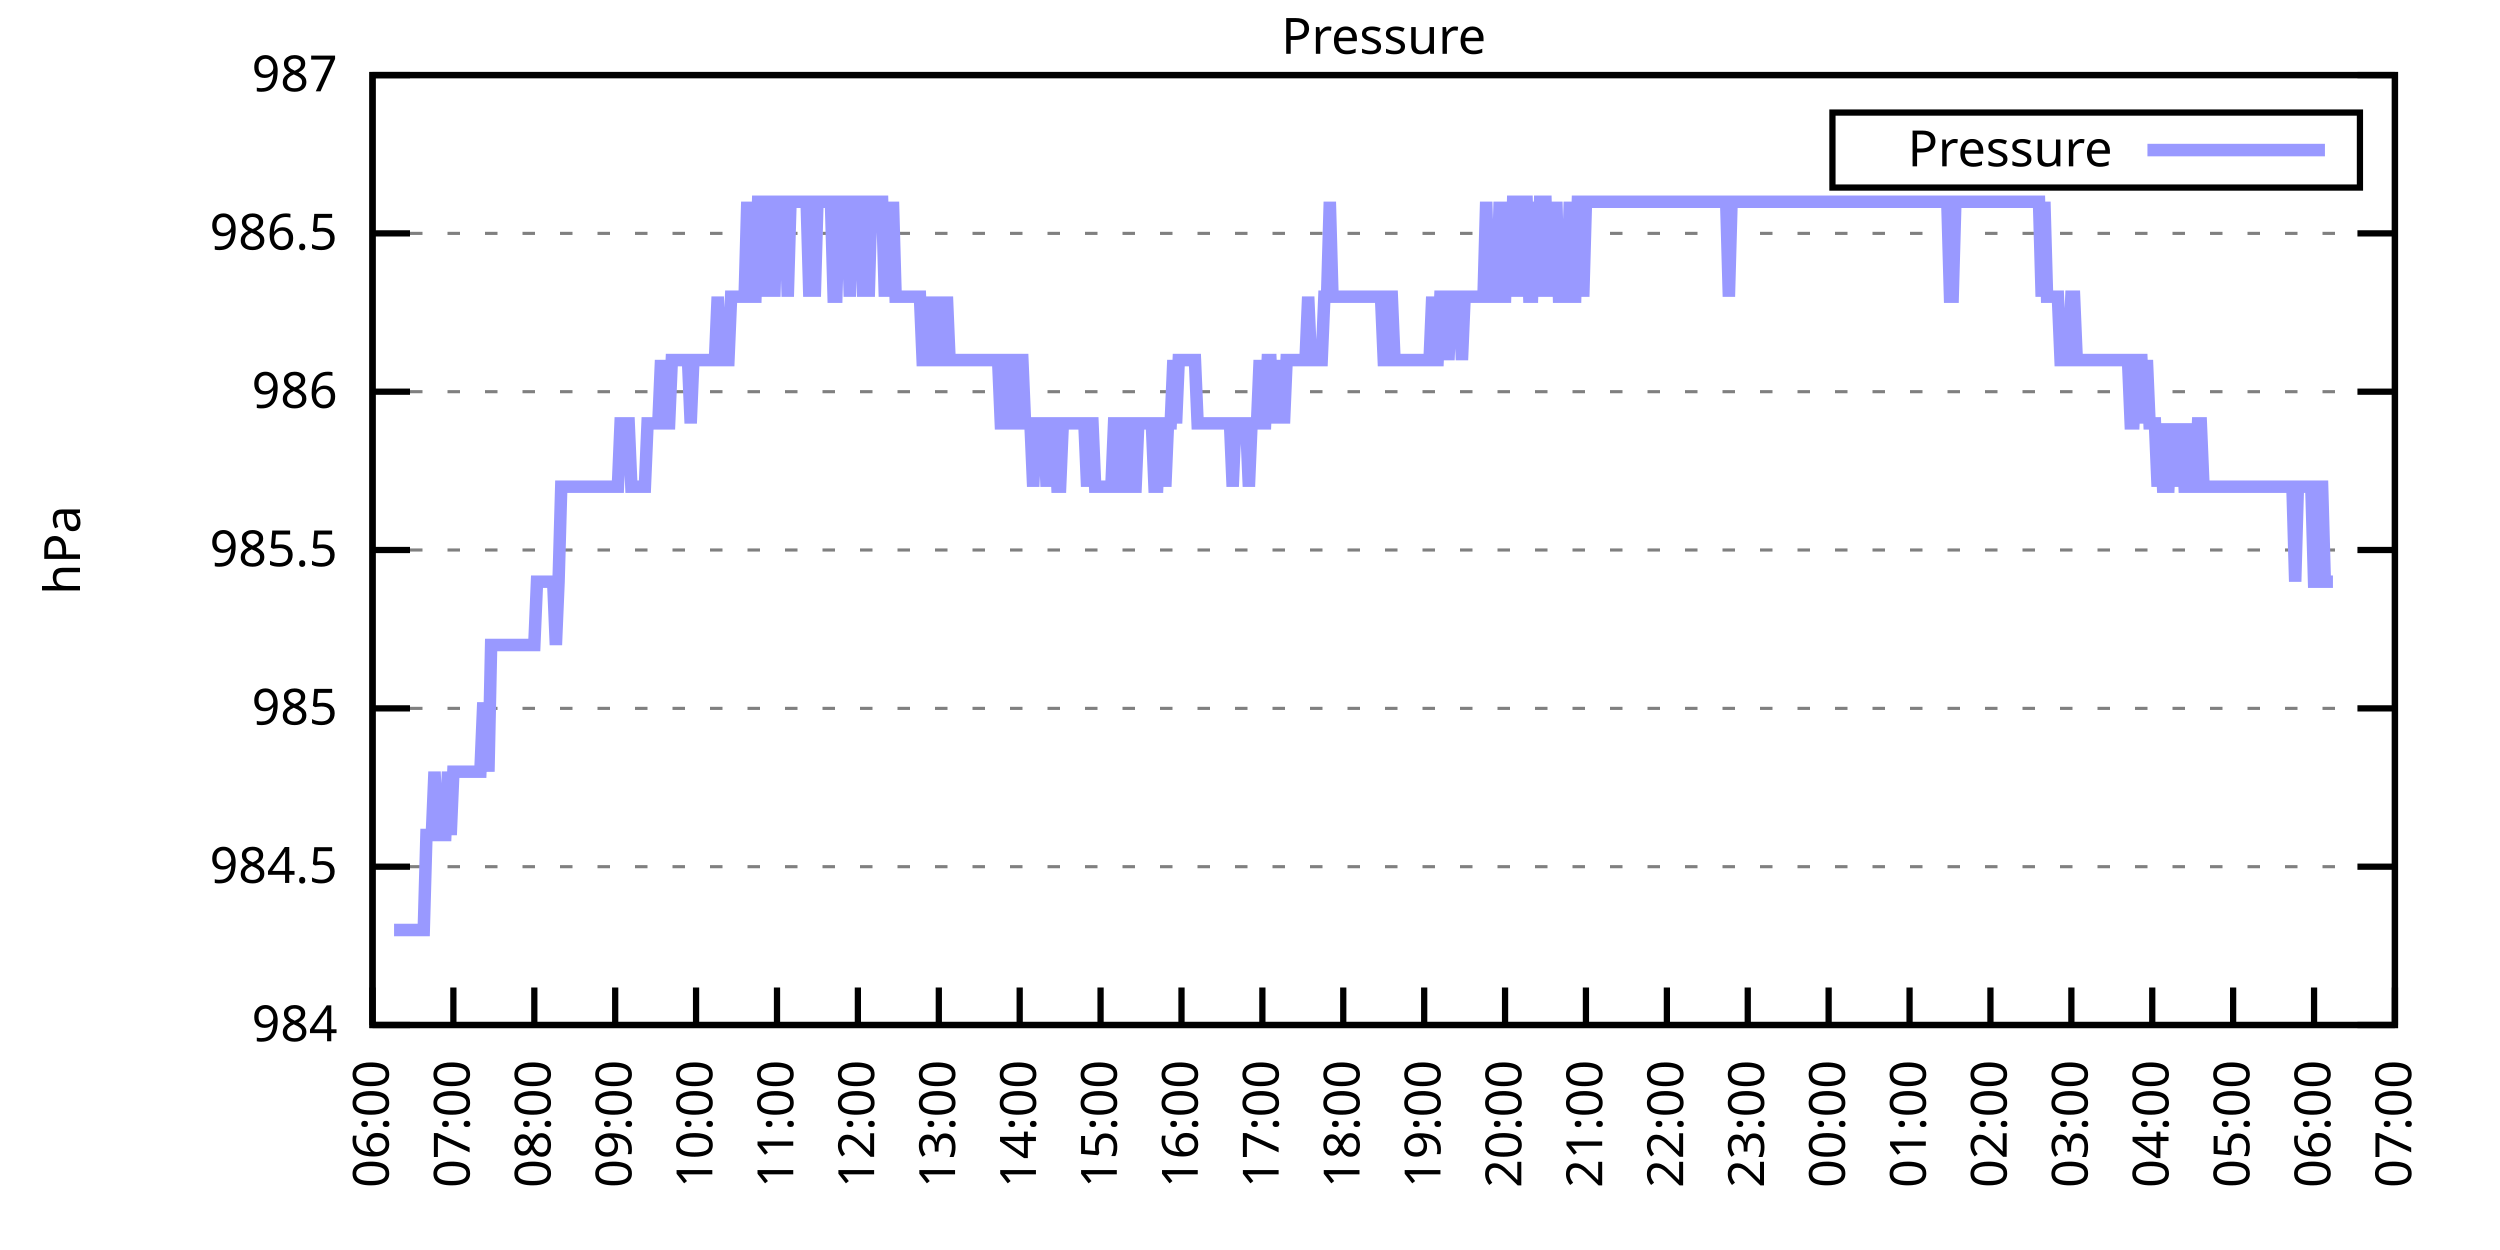
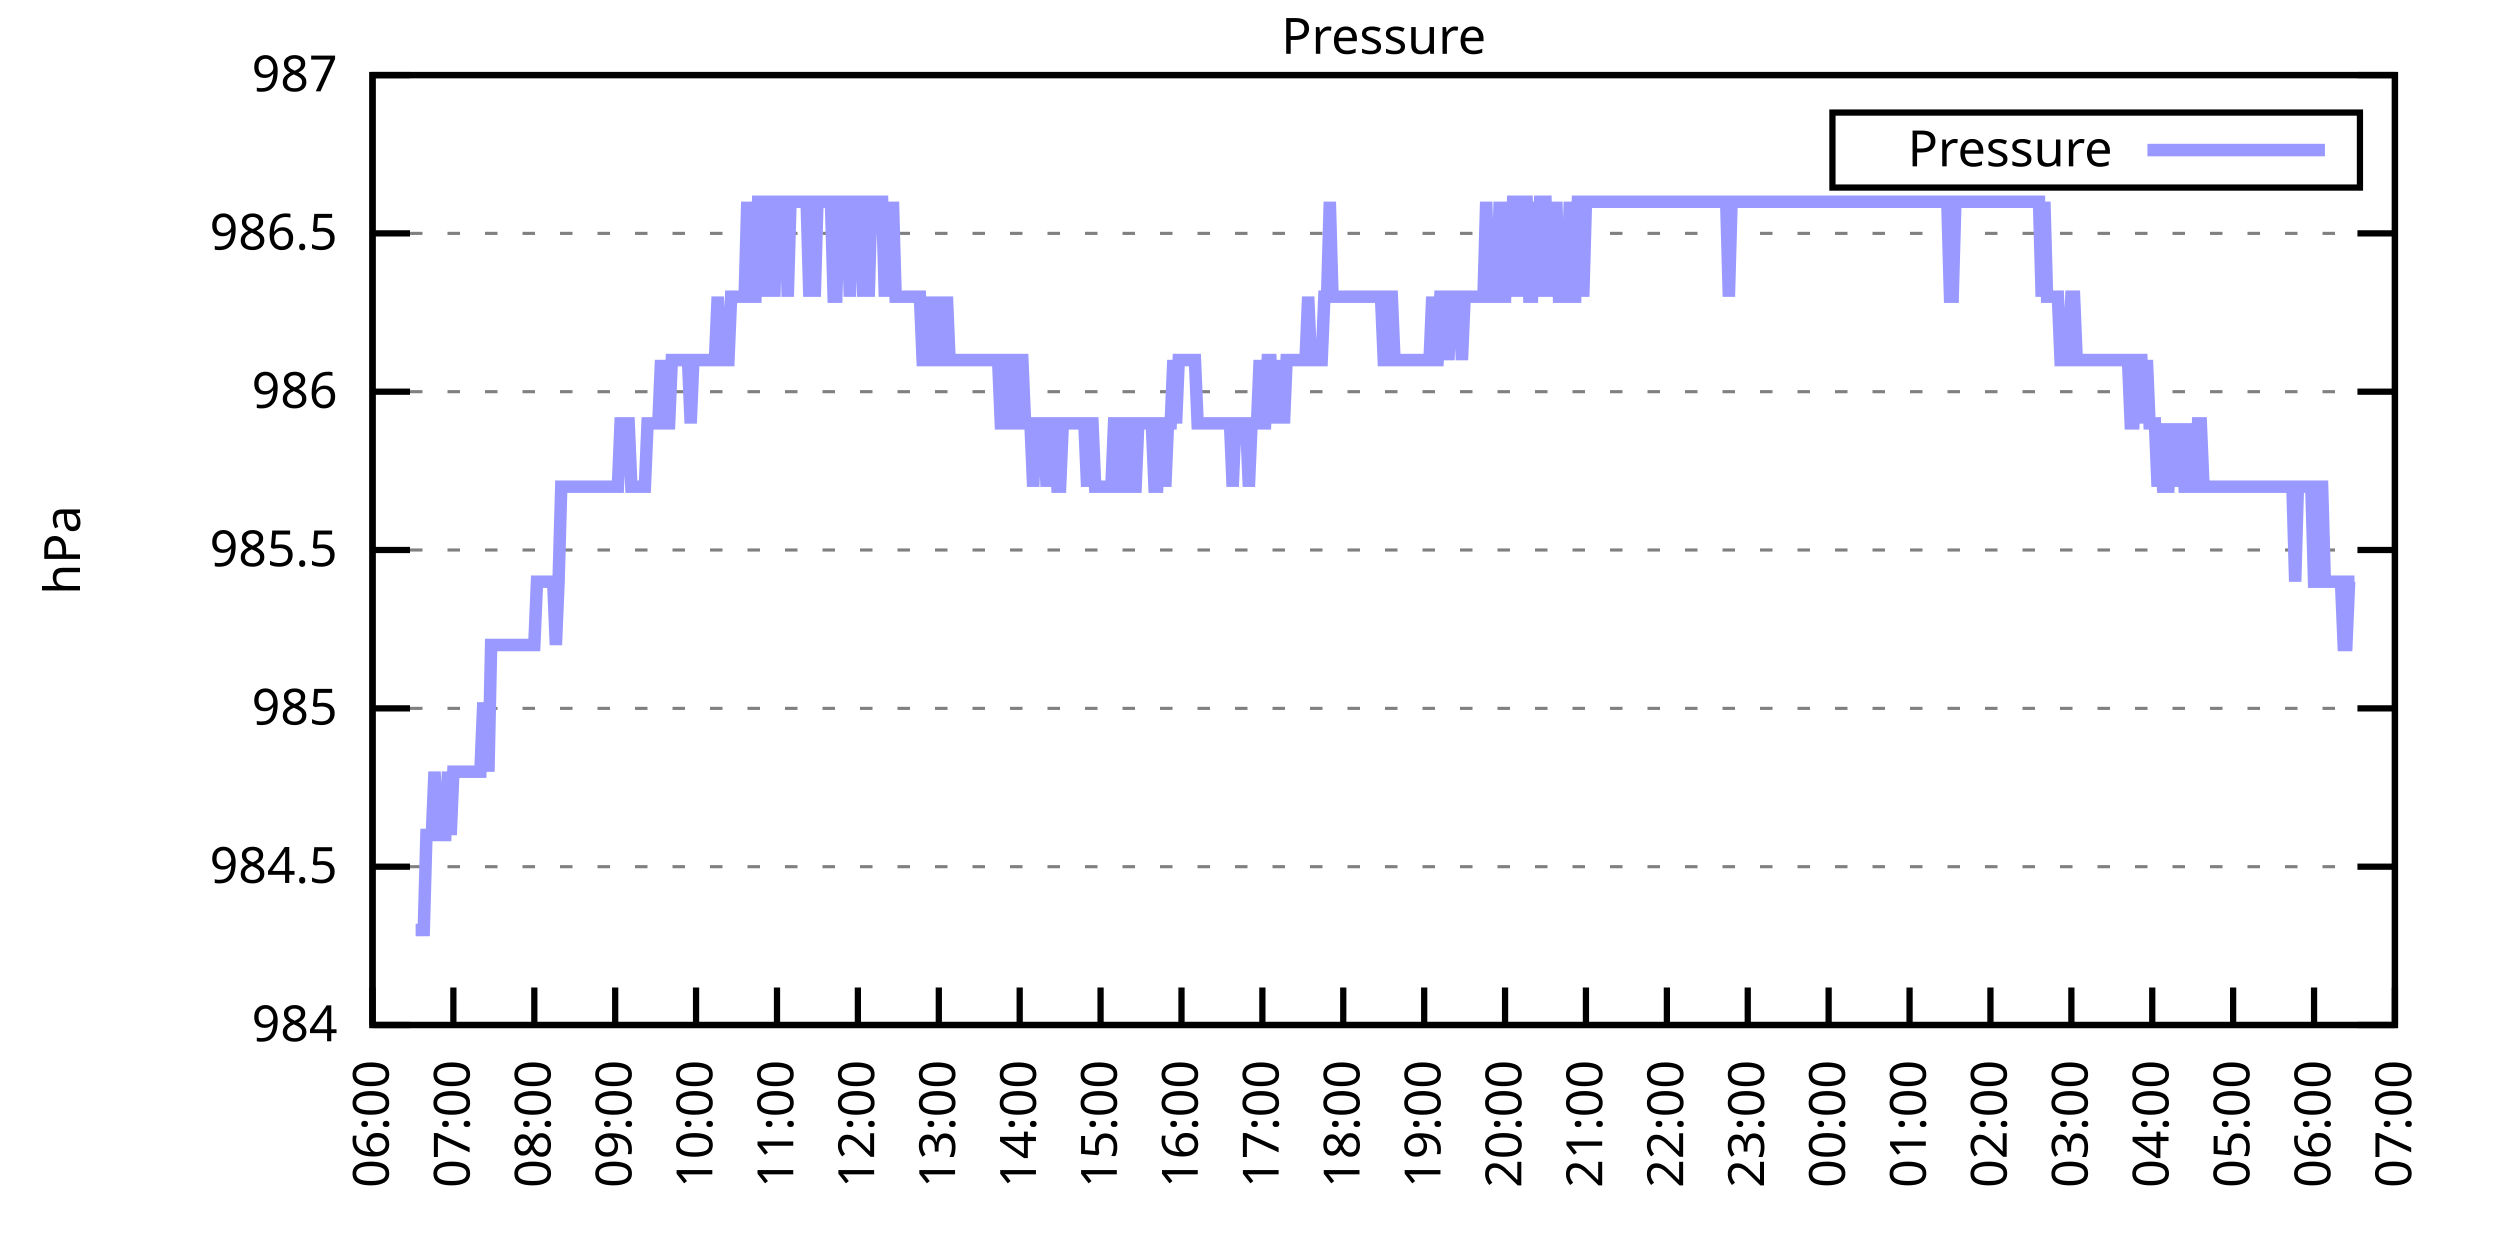
<svg xmlns="http://www.w3.org/2000/svg" xmlns:xlink="http://www.w3.org/1999/xlink" width="400" height="200" viewBox="0 0 400 200">
  <g id="gnuplot_canvas">
    <rect x="0" y="0" width="400" height="200" fill="none" />
    <defs>
      <circle id="gpDot" r="0.5" stroke-width="0.5" stroke="currentColor" />
      <path id="gpPt0" stroke-width="0.333" stroke="currentColor" d="M-1,0 h2 M0,-1 v2" />
      <path id="gpPt1" stroke-width="0.333" stroke="currentColor" d="M-1,-1 L1,1 M1,-1 L-1,1" />
      <path id="gpPt2" stroke-width="0.333" stroke="currentColor" d="M-1,0 L1,0 M0,-1 L0,1 M-1,-1 L1,1 M-1,1 L1,-1" />
      <rect id="gpPt3" stroke-width="0.333" stroke="currentColor" x="-1" y="-1" width="2" height="2" />
      <rect id="gpPt4" stroke-width="0.333" stroke="currentColor" fill="currentColor" x="-1" y="-1" width="2" height="2" />
      <circle id="gpPt5" stroke-width="0.333" stroke="currentColor" cx="0" cy="0" r="1" />
      <use xlink:href="#gpPt5" id="gpPt6" fill="currentColor" stroke="none" />
      <path id="gpPt7" stroke-width="0.333" stroke="currentColor" d="M0,-1.33 L-1.33,0.67 L1.33,0.67 z" />
      <use xlink:href="#gpPt7" id="gpPt8" fill="currentColor" stroke="none" />
      <use xlink:href="#gpPt7" id="gpPt9" stroke="currentColor" transform="rotate(180)" />
      <use xlink:href="#gpPt9" id="gpPt10" fill="currentColor" stroke="none" />
      <use xlink:href="#gpPt3" id="gpPt11" stroke="currentColor" transform="rotate(45)" />
      <use xlink:href="#gpPt11" id="gpPt12" fill="currentColor" stroke="none" />
      <path id="gpPt13" stroke-width="0.333" stroke="currentColor" d="M0,1.330 L1.265,0.411 L0.782,-1.067 L-0.782,-1.076 L-1.265,0.411 z" />
      <use xlink:href="#gpPt13" id="gpPt14" fill="currentColor" stroke="none" />
      <filter id="textbox" filterUnits="objectBoundingBox" x="0" y="0" height="1" width="1">
        <feFlood flood-color="white" flood-opacity="1" result="bgnd" />
        <feComposite in="SourceGraphic" in2="bgnd" operator="atop" />
      </filter>
      <filter id="greybox" filterUnits="objectBoundingBox" x="0" y="0" height="1" width="1">
        <feFlood flood-color="lightgrey" flood-opacity="1" result="grey" />
        <feComposite in="SourceGraphic" in2="grey" operator="atop" />
      </filter>
    </defs>
    <g fill="none" color="white" stroke="currentColor" stroke-width="1.00" stroke-linecap="butt" stroke-linejoin="miter">
</g>
    <g fill="none" color="black" stroke="currentColor" stroke-width="1.00" stroke-linecap="butt" stroke-linejoin="miter">
      <g stroke="none" shape-rendering="crispEdges">
        <polygon fill="rgb(255, 255, 255)" points="59.60,164.00 383.18,164.00 383.18,12.02 59.60,12.02 " />
      </g>
    </g>
    <g fill="none" color="black" stroke="currentColor" stroke-width="1.00" stroke-linecap="butt" stroke-linejoin="miter">
</g>
    <g fill="none" color="black" stroke="black" stroke-width="0.50" stroke-linecap="butt" stroke-linejoin="miter">
</g>
    <g fill="none" color="gray" stroke="currentColor" stroke-width="0.50" stroke-linecap="butt" stroke-linejoin="miter">
      <path stroke="gray" stroke-dasharray="2,4" class="gridline" d="M59.60,164.00 L383.19,164.00  " />
    </g>
    <g fill="none" color="gray" stroke="gray" stroke-width="1.00" stroke-linecap="butt" stroke-linejoin="miter">
</g>
    <g fill="none" color="black" stroke="currentColor" stroke-width="1.00" stroke-linecap="butt" stroke-linejoin="miter">
      <path stroke="black" d="M59.60,164.00 L65.60,164.00 M383.19,164.00 L377.19,164.00  " />
      <g transform="translate(54.00,166.60)" stroke="none" fill="black" font-family="Sans" font-size="8.00" text-anchor="end">
        <text>
          <tspan font-family="Sans"> 984</tspan>
        </text>
      </g>
    </g>
    <g fill="none" color="black" stroke="currentColor" stroke-width="1.00" stroke-linecap="butt" stroke-linejoin="miter">
</g>
    <g fill="none" color="black" stroke="black" stroke-width="0.50" stroke-linecap="butt" stroke-linejoin="miter">
</g>
    <g fill="none" color="gray" stroke="currentColor" stroke-width="0.50" stroke-linecap="butt" stroke-linejoin="miter">
      <path stroke="gray" stroke-dasharray="2,4" class="gridline" d="M59.60,138.67 L383.19,138.67  " />
    </g>
    <g fill="none" color="gray" stroke="gray" stroke-width="1.00" stroke-linecap="butt" stroke-linejoin="miter">
</g>
    <g fill="none" color="black" stroke="currentColor" stroke-width="1.00" stroke-linecap="butt" stroke-linejoin="miter">
      <path stroke="black" d="M59.60,138.67 L65.60,138.67 M383.19,138.67 L377.19,138.67  " />
      <g transform="translate(54.00,141.27)" stroke="none" fill="black" font-family="Sans" font-size="8.00" text-anchor="end">
        <text>
          <tspan font-family="Sans"> 984.5</tspan>
        </text>
      </g>
    </g>
    <g fill="none" color="black" stroke="currentColor" stroke-width="1.00" stroke-linecap="butt" stroke-linejoin="miter">
</g>
    <g fill="none" color="black" stroke="black" stroke-width="0.50" stroke-linecap="butt" stroke-linejoin="miter">
</g>
    <g fill="none" color="gray" stroke="currentColor" stroke-width="0.50" stroke-linecap="butt" stroke-linejoin="miter">
      <path stroke="gray" stroke-dasharray="2,4" class="gridline" d="M59.60,113.34 L383.19,113.34  " />
    </g>
    <g fill="none" color="gray" stroke="gray" stroke-width="1.00" stroke-linecap="butt" stroke-linejoin="miter">
</g>
    <g fill="none" color="black" stroke="currentColor" stroke-width="1.00" stroke-linecap="butt" stroke-linejoin="miter">
      <path stroke="black" d="M59.60,113.34 L65.60,113.34 M383.19,113.34 L377.19,113.34  " />
      <g transform="translate(54.00,115.94)" stroke="none" fill="black" font-family="Sans" font-size="8.00" text-anchor="end">
        <text>
          <tspan font-family="Sans"> 985</tspan>
        </text>
      </g>
    </g>
    <g fill="none" color="black" stroke="currentColor" stroke-width="1.00" stroke-linecap="butt" stroke-linejoin="miter">
</g>
    <g fill="none" color="black" stroke="black" stroke-width="0.50" stroke-linecap="butt" stroke-linejoin="miter">
</g>
    <g fill="none" color="gray" stroke="currentColor" stroke-width="0.50" stroke-linecap="butt" stroke-linejoin="miter">
      <path stroke="gray" stroke-dasharray="2,4" class="gridline" d="M59.60,88.00 L383.19,88.00  " />
    </g>
    <g fill="none" color="gray" stroke="gray" stroke-width="1.00" stroke-linecap="butt" stroke-linejoin="miter">
</g>
    <g fill="none" color="black" stroke="currentColor" stroke-width="1.00" stroke-linecap="butt" stroke-linejoin="miter">
      <path stroke="black" d="M59.60,88.00 L65.60,88.00 M383.19,88.00 L377.19,88.00  " />
      <g transform="translate(54.00,90.60)" stroke="none" fill="black" font-family="Sans" font-size="8.00" text-anchor="end">
        <text>
          <tspan font-family="Sans"> 985.5</tspan>
        </text>
      </g>
    </g>
    <g fill="none" color="black" stroke="currentColor" stroke-width="1.00" stroke-linecap="butt" stroke-linejoin="miter">
</g>
    <g fill="none" color="black" stroke="black" stroke-width="0.50" stroke-linecap="butt" stroke-linejoin="miter">
</g>
    <g fill="none" color="gray" stroke="currentColor" stroke-width="0.50" stroke-linecap="butt" stroke-linejoin="miter">
      <path stroke="gray" stroke-dasharray="2,4" class="gridline" d="M59.60,62.67 L383.19,62.67  " />
    </g>
    <g fill="none" color="gray" stroke="gray" stroke-width="1.00" stroke-linecap="butt" stroke-linejoin="miter">
</g>
    <g fill="none" color="black" stroke="currentColor" stroke-width="1.00" stroke-linecap="butt" stroke-linejoin="miter">
      <path stroke="black" d="M59.60,62.67 L65.60,62.67 M383.19,62.67 L377.19,62.67  " />
      <g transform="translate(54.00,65.27)" stroke="none" fill="black" font-family="Sans" font-size="8.00" text-anchor="end">
        <text>
          <tspan font-family="Sans"> 986</tspan>
        </text>
      </g>
    </g>
    <g fill="none" color="black" stroke="currentColor" stroke-width="1.00" stroke-linecap="butt" stroke-linejoin="miter">
</g>
    <g fill="none" color="black" stroke="black" stroke-width="0.50" stroke-linecap="butt" stroke-linejoin="miter">
</g>
    <g fill="none" color="gray" stroke="currentColor" stroke-width="0.50" stroke-linecap="butt" stroke-linejoin="miter">
      <path stroke="gray" stroke-dasharray="2,4" class="gridline" d="M59.60,37.34 L383.19,37.34  " />
    </g>
    <g fill="none" color="gray" stroke="gray" stroke-width="1.00" stroke-linecap="butt" stroke-linejoin="miter">
</g>
    <g fill="none" color="black" stroke="currentColor" stroke-width="1.00" stroke-linecap="butt" stroke-linejoin="miter">
      <path stroke="black" d="M59.60,37.34 L65.60,37.34 M383.19,37.34 L377.19,37.34  " />
      <g transform="translate(54.00,39.94)" stroke="none" fill="black" font-family="Sans" font-size="8.00" text-anchor="end">
        <text>
          <tspan font-family="Sans"> 986.5</tspan>
        </text>
      </g>
    </g>
    <g fill="none" color="black" stroke="currentColor" stroke-width="1.00" stroke-linecap="butt" stroke-linejoin="miter">
</g>
    <g fill="none" color="black" stroke="black" stroke-width="0.50" stroke-linecap="butt" stroke-linejoin="miter">
</g>
    <g fill="none" color="gray" stroke="currentColor" stroke-width="0.50" stroke-linecap="butt" stroke-linejoin="miter">
      <path stroke="gray" stroke-dasharray="2,4" class="gridline" d="M59.60,12.01 L383.19,12.01  " />
    </g>
    <g fill="none" color="gray" stroke="gray" stroke-width="1.00" stroke-linecap="butt" stroke-linejoin="miter">
</g>
    <g fill="none" color="black" stroke="currentColor" stroke-width="1.00" stroke-linecap="butt" stroke-linejoin="miter">
      <path stroke="black" d="M59.60,12.01 L65.60,12.01 M383.19,12.01 L377.19,12.01  " />
      <g transform="translate(54.00,14.61)" stroke="none" fill="black" font-family="Sans" font-size="8.00" text-anchor="end">
        <text>
          <tspan font-family="Sans"> 987</tspan>
        </text>
      </g>
    </g>
    <g fill="none" color="black" stroke="currentColor" stroke-width="1.00" stroke-linecap="butt" stroke-linejoin="miter">
      <path stroke="black" d="M59.60,164.00 L59.60,158.00  " />
      <g transform="translate(62.20,169.60) rotate(270.00)" stroke="none" fill="black" font-family="Sans" font-size="8.00" text-anchor="end">
        <text>
          <tspan font-family="Sans">06:00</tspan>
        </text>
      </g>
    </g>
    <g fill="none" color="black" stroke="currentColor" stroke-width="1.00" stroke-linecap="butt" stroke-linejoin="miter">
      <path stroke="black" d="M72.54,164.00 L72.54,158.00  " />
      <g transform="translate(75.14,169.60) rotate(270.00)" stroke="none" fill="black" font-family="Sans" font-size="8.00" text-anchor="end">
        <text>
          <tspan font-family="Sans">07:00</tspan>
        </text>
      </g>
    </g>
    <g fill="none" color="black" stroke="currentColor" stroke-width="1.00" stroke-linecap="butt" stroke-linejoin="miter">
      <path stroke="black" d="M85.49,164.00 L85.49,158.00  " />
      <g transform="translate(88.09,169.60) rotate(270.00)" stroke="none" fill="black" font-family="Sans" font-size="8.00" text-anchor="end">
        <text>
          <tspan font-family="Sans">08:00</tspan>
        </text>
      </g>
    </g>
    <g fill="none" color="black" stroke="currentColor" stroke-width="1.00" stroke-linecap="butt" stroke-linejoin="miter">
      <path stroke="black" d="M98.43,164.00 L98.43,158.00  " />
      <g transform="translate(101.03,169.60) rotate(270.00)" stroke="none" fill="black" font-family="Sans" font-size="8.00" text-anchor="end">
        <text>
          <tspan font-family="Sans">09:00</tspan>
        </text>
      </g>
    </g>
    <g fill="none" color="black" stroke="currentColor" stroke-width="1.00" stroke-linecap="butt" stroke-linejoin="miter">
      <path stroke="black" d="M111.37,164.00 L111.37,158.00  " />
      <g transform="translate(113.97,169.60) rotate(270.00)" stroke="none" fill="black" font-family="Sans" font-size="8.00" text-anchor="end">
        <text>
          <tspan font-family="Sans">10:00</tspan>
        </text>
      </g>
    </g>
    <g fill="none" color="black" stroke="currentColor" stroke-width="1.00" stroke-linecap="butt" stroke-linejoin="miter">
      <path stroke="black" d="M124.32,164.00 L124.32,158.00  " />
      <g transform="translate(126.92,169.60) rotate(270.00)" stroke="none" fill="black" font-family="Sans" font-size="8.00" text-anchor="end">
        <text>
          <tspan font-family="Sans">11:00</tspan>
        </text>
      </g>
    </g>
    <g fill="none" color="black" stroke="currentColor" stroke-width="1.00" stroke-linecap="butt" stroke-linejoin="miter">
      <path stroke="black" d="M137.26,164.00 L137.26,158.00  " />
      <g transform="translate(139.86,169.60) rotate(270.00)" stroke="none" fill="black" font-family="Sans" font-size="8.00" text-anchor="end">
        <text>
          <tspan font-family="Sans">12:00</tspan>
        </text>
      </g>
    </g>
    <g fill="none" color="black" stroke="currentColor" stroke-width="1.00" stroke-linecap="butt" stroke-linejoin="miter">
      <path stroke="black" d="M150.21,164.00 L150.21,158.00  " />
      <g transform="translate(152.81,169.60) rotate(270.00)" stroke="none" fill="black" font-family="Sans" font-size="8.00" text-anchor="end">
        <text>
          <tspan font-family="Sans">13:00</tspan>
        </text>
      </g>
    </g>
    <g fill="none" color="black" stroke="currentColor" stroke-width="1.00" stroke-linecap="butt" stroke-linejoin="miter">
      <path stroke="black" d="M163.15,164.00 L163.15,158.00  " />
      <g transform="translate(165.75,169.60) rotate(270.00)" stroke="none" fill="black" font-family="Sans" font-size="8.00" text-anchor="end">
        <text>
          <tspan font-family="Sans">14:00</tspan>
        </text>
      </g>
    </g>
    <g fill="none" color="black" stroke="currentColor" stroke-width="1.00" stroke-linecap="butt" stroke-linejoin="miter">
      <path stroke="black" d="M176.09,164.00 L176.09,158.00  " />
      <g transform="translate(178.69,169.60) rotate(270.00)" stroke="none" fill="black" font-family="Sans" font-size="8.00" text-anchor="end">
        <text>
          <tspan font-family="Sans">15:00</tspan>
        </text>
      </g>
    </g>
    <g fill="none" color="black" stroke="currentColor" stroke-width="1.00" stroke-linecap="butt" stroke-linejoin="miter">
      <path stroke="black" d="M189.04,164.00 L189.04,158.00  " />
      <g transform="translate(191.64,169.60) rotate(270.00)" stroke="none" fill="black" font-family="Sans" font-size="8.00" text-anchor="end">
        <text>
          <tspan font-family="Sans">16:00</tspan>
        </text>
      </g>
    </g>
    <g fill="none" color="black" stroke="currentColor" stroke-width="1.00" stroke-linecap="butt" stroke-linejoin="miter">
      <path stroke="black" d="M201.98,164.00 L201.98,158.00  " />
      <g transform="translate(204.58,169.60) rotate(270.00)" stroke="none" fill="black" font-family="Sans" font-size="8.00" text-anchor="end">
        <text>
          <tspan font-family="Sans">17:00</tspan>
        </text>
      </g>
    </g>
    <g fill="none" color="black" stroke="currentColor" stroke-width="1.00" stroke-linecap="butt" stroke-linejoin="miter">
      <path stroke="black" d="M214.92,164.00 L214.92,158.00  " />
      <g transform="translate(217.52,169.60) rotate(270.00)" stroke="none" fill="black" font-family="Sans" font-size="8.00" text-anchor="end">
        <text>
          <tspan font-family="Sans">18:00</tspan>
        </text>
      </g>
    </g>
    <g fill="none" color="black" stroke="currentColor" stroke-width="1.00" stroke-linecap="butt" stroke-linejoin="miter">
      <path stroke="black" d="M227.87,164.00 L227.87,158.00  " />
      <g transform="translate(230.47,169.60) rotate(270.00)" stroke="none" fill="black" font-family="Sans" font-size="8.00" text-anchor="end">
        <text>
          <tspan font-family="Sans">19:00</tspan>
        </text>
      </g>
    </g>
    <g fill="none" color="black" stroke="currentColor" stroke-width="1.00" stroke-linecap="butt" stroke-linejoin="miter">
      <path stroke="black" d="M240.81,164.00 L240.81,158.00  " />
      <g transform="translate(243.41,169.60) rotate(270.00)" stroke="none" fill="black" font-family="Sans" font-size="8.00" text-anchor="end">
        <text>
          <tspan font-family="Sans">20:00</tspan>
        </text>
      </g>
    </g>
    <g fill="none" color="black" stroke="currentColor" stroke-width="1.00" stroke-linecap="butt" stroke-linejoin="miter">
      <path stroke="black" d="M253.75,164.00 L253.75,158.00  " />
      <g transform="translate(256.35,169.60) rotate(270.00)" stroke="none" fill="black" font-family="Sans" font-size="8.00" text-anchor="end">
        <text>
          <tspan font-family="Sans">21:00</tspan>
        </text>
      </g>
    </g>
    <g fill="none" color="black" stroke="currentColor" stroke-width="1.00" stroke-linecap="butt" stroke-linejoin="miter">
      <path stroke="black" d="M266.70,164.00 L266.70,158.00  " />
      <g transform="translate(269.30,169.60) rotate(270.00)" stroke="none" fill="black" font-family="Sans" font-size="8.00" text-anchor="end">
        <text>
          <tspan font-family="Sans">22:00</tspan>
        </text>
      </g>
    </g>
    <g fill="none" color="black" stroke="currentColor" stroke-width="1.00" stroke-linecap="butt" stroke-linejoin="miter">
      <path stroke="black" d="M279.64,164.00 L279.64,158.00  " />
      <g transform="translate(282.24,169.60) rotate(270.00)" stroke="none" fill="black" font-family="Sans" font-size="8.00" text-anchor="end">
        <text>
          <tspan font-family="Sans">23:00</tspan>
        </text>
      </g>
    </g>
    <g fill="none" color="black" stroke="currentColor" stroke-width="1.00" stroke-linecap="butt" stroke-linejoin="miter">
      <path stroke="black" d="M292.58,164.00 L292.58,158.00  " />
      <g transform="translate(295.18,169.60) rotate(270.00)" stroke="none" fill="black" font-family="Sans" font-size="8.00" text-anchor="end">
        <text>
          <tspan font-family="Sans">00:00</tspan>
        </text>
      </g>
    </g>
    <g fill="none" color="black" stroke="currentColor" stroke-width="1.00" stroke-linecap="butt" stroke-linejoin="miter">
      <path stroke="black" d="M305.53,164.00 L305.53,158.00  " />
      <g transform="translate(308.13,169.60) rotate(270.00)" stroke="none" fill="black" font-family="Sans" font-size="8.00" text-anchor="end">
        <text>
          <tspan font-family="Sans">01:00</tspan>
        </text>
      </g>
    </g>
    <g fill="none" color="black" stroke="currentColor" stroke-width="1.00" stroke-linecap="butt" stroke-linejoin="miter">
      <path stroke="black" d="M318.47,164.00 L318.47,158.00  " />
      <g transform="translate(321.07,169.60) rotate(270.00)" stroke="none" fill="black" font-family="Sans" font-size="8.00" text-anchor="end">
        <text>
          <tspan font-family="Sans">02:00</tspan>
        </text>
      </g>
    </g>
    <g fill="none" color="black" stroke="currentColor" stroke-width="1.00" stroke-linecap="butt" stroke-linejoin="miter">
      <path stroke="black" d="M331.42,164.00 L331.42,158.00  " />
      <g transform="translate(334.02,169.60) rotate(270.00)" stroke="none" fill="black" font-family="Sans" font-size="8.00" text-anchor="end">
        <text>
          <tspan font-family="Sans">03:00</tspan>
        </text>
      </g>
    </g>
    <g fill="none" color="black" stroke="currentColor" stroke-width="1.00" stroke-linecap="butt" stroke-linejoin="miter">
      <path stroke="black" d="M344.36,164.00 L344.36,158.00  " />
      <g transform="translate(346.96,169.60) rotate(270.00)" stroke="none" fill="black" font-family="Sans" font-size="8.00" text-anchor="end">
        <text>
          <tspan font-family="Sans">04:00</tspan>
        </text>
      </g>
    </g>
    <g fill="none" color="black" stroke="currentColor" stroke-width="1.00" stroke-linecap="butt" stroke-linejoin="miter">
      <path stroke="black" d="M357.30,164.00 L357.30,158.00  " />
      <g transform="translate(359.90,169.60) rotate(270.00)" stroke="none" fill="black" font-family="Sans" font-size="8.00" text-anchor="end">
        <text>
          <tspan font-family="Sans">05:00</tspan>
        </text>
      </g>
    </g>
    <g fill="none" color="black" stroke="currentColor" stroke-width="1.00" stroke-linecap="butt" stroke-linejoin="miter">
      <path stroke="black" d="M370.25,164.00 L370.25,158.00  " />
      <g transform="translate(372.85,169.60) rotate(270.00)" stroke="none" fill="black" font-family="Sans" font-size="8.00" text-anchor="end">
        <text>
          <tspan font-family="Sans">06:00</tspan>
        </text>
      </g>
    </g>
    <g fill="none" color="black" stroke="currentColor" stroke-width="1.00" stroke-linecap="butt" stroke-linejoin="miter">
      <path stroke="black" d="M383.19,164.00 L383.19,158.00  " />
      <g transform="translate(385.79,169.60) rotate(270.00)" stroke="none" fill="black" font-family="Sans" font-size="8.00" text-anchor="end">
        <text>
          <tspan font-family="Sans">07:00</tspan>
        </text>
      </g>
    </g>
    <g fill="none" color="black" stroke="currentColor" stroke-width="1.00" stroke-linecap="butt" stroke-linejoin="miter">
</g>
    <g fill="none" color="black" stroke="currentColor" stroke-width="1.00" stroke-linecap="butt" stroke-linejoin="miter">
      <path stroke="black" d="M59.60,12.01 L59.60,164.00 L383.19,164.00 L383.19,12.01 L59.60,12.01 Z  " />
    </g>
    <g fill="none" color="black" stroke="currentColor" stroke-width="1.00" stroke-linecap="butt" stroke-linejoin="miter">
</g>
    <g fill="none" color="black" stroke="currentColor" stroke-width="1.00" stroke-linecap="butt" stroke-linejoin="miter">
      <path stroke="black" d="M293.19,30.01 L293.19,18.01 L377.59,18.01 L377.59,30.01 L293.19,30.01 Z  " />
    </g>
    <g id="Pressure_plot_1">
      <g fill="none" color="white" stroke="black" stroke-width="2.00" stroke-linecap="butt" stroke-linejoin="miter">
</g>
      <g fill="none" color="black" stroke="currentColor" stroke-width="2.00" stroke-linecap="butt" stroke-linejoin="miter">
        <g transform="translate(337.99,26.61)" stroke="none" fill="black" font-family="Sans" font-size="8.00" text-anchor="end">
          <text>
            <tspan font-family="Sans">Pressure</tspan>
          </text>
        </g>
      </g>
      <g fill="none" color="black" stroke="currentColor" stroke-width="2.00" stroke-linecap="butt" stroke-linejoin="miter">
-         <path stroke="rgb(153, 153, 255)" d="M343.59,24.01 L371.99,24.01 M63.05,148.80 L63.48,148.80 L63.91,148.80 L64.35,148.80 L64.78,148.80 L65.21,148.80   L65.64,148.80 L66.07,148.80 L66.50,148.80 L66.93,148.80 L67.37,148.80 L67.80,148.80 L68.23,133.60 L68.66,133.60   L69.09,133.60 L69.52,123.47 L69.95,133.60 L70.39,133.60 L70.82,133.60 L71.25,133.60 L71.68,123.47 L72.11,133.60   L72.54,123.47 L72.98,123.47 L73.41,123.47 L73.84,123.47 L74.27,123.47 L74.70,123.47 L75.13,123.47 L75.56,123.47   L76.00,123.47 L76.43,123.47 L76.86,123.47 L77.29,113.34 L77.72,113.34 L78.15,123.47 L78.58,103.20 L79.02,103.20   L79.45,103.20 L79.88,103.20 L80.31,103.20 L80.74,103.20 L81.17,103.20 L81.60,103.20 L82.04,103.20 L82.47,103.20   L82.90,103.20 L83.33,103.20 L83.76,103.20 L84.19,103.20 L84.62,103.20 L85.06,103.20 L85.49,103.20 L85.92,93.07   L86.35,93.07 L86.78,93.07 L87.21,93.07 L87.64,93.07 L88.08,93.07 L88.51,93.07 L88.94,103.20 L89.37,93.07   L89.80,77.87 L90.23,77.87 L90.66,77.87 L91.10,77.87 L91.53,77.87 L91.96,77.87 L92.39,77.87 L92.82,77.87   L93.25,77.87 L93.68,77.87 L94.12,77.87 L94.55,77.87 L94.98,77.87 L95.41,77.87 L95.84,77.87 L96.27,77.87   L96.70,77.87 L97.14,77.87 L97.57,77.87 L98.00,77.87 L98.43,77.87 L98.86,77.87 L99.29,67.74 L99.73,67.74   L100.16,67.74 L100.59,67.74 L101.02,77.87 L101.45,77.87 L101.88,77.87 L102.31,77.87 L102.75,77.87 L103.18,77.87   L103.61,67.74 L104.04,67.74 L104.47,67.74 L104.90,67.74 L105.33,67.74 L105.77,57.61 L106.20,67.74 L106.63,67.74   L107.06,67.74 L107.49,57.61 L107.92,57.61 L108.35,57.61 L108.79,57.61 L109.22,57.61 L109.65,57.61 L110.08,57.61   L110.51,67.74 L110.94,57.61 L111.37,57.61 L111.81,57.61 L112.24,57.61 L112.67,57.61 L113.10,57.61 L113.53,57.61   L113.96,57.61 L114.39,57.61 L114.83,47.47 L115.26,57.61 L115.69,57.61 L116.12,57.61 L116.55,57.61 L116.98,47.47   L117.41,47.47 L117.85,47.47 L118.28,47.47 L118.71,47.47 L119.14,47.47 L119.57,32.28 L120.00,47.47 L120.43,47.47   L120.87,47.47 L121.30,32.28 L121.73,32.28 L122.16,32.28 L122.59,47.47 L123.02,32.28 L123.46,32.28 L123.89,47.47   L124.32,32.28 L124.75,32.28 L125.18,32.28 L125.61,32.28 L126.04,47.47 L126.48,32.28 L126.91,32.28 L127.34,32.28   L127.77,32.28 L128.20,32.28 L128.63,32.28 L129.06,32.28 L129.50,47.47 L129.93,32.28 L130.36,47.47 L130.79,32.28   L131.22,32.28 L131.65,32.28 L132.08,32.28 L132.52,32.28 L132.95,32.28 L133.38,47.47 L133.81,47.47 L134.24,32.28   L134.67,32.28 L135.10,32.28 L135.54,32.28 L135.97,47.47 L136.40,32.28 L136.83,32.28 L137.26,32.28 L137.69,32.28   L138.12,47.47 L138.56,32.28 L138.99,47.47 L139.42,32.28 L139.85,32.28 L140.28,32.28 L140.71,32.28 L141.14,32.28   L141.58,47.47 L142.01,32.28 L142.44,47.47 L142.87,32.28 L143.30,47.47 L143.73,47.47 L144.16,47.47 L144.60,47.47   L145.03,47.47 L145.46,47.47 L145.89,47.47 L146.32,47.47 L146.75,47.47 L147.19,47.47 L147.62,57.61 L148.05,57.61   L148.48,57.61 L148.91,47.47 L149.34,57.61 L149.77,57.61 L150.21,47.47 L150.64,57.61 L151.07,57.61 L151.50,47.47   L151.93,57.61 L152.36,57.61 L152.79,57.61 L153.23,57.61 L153.66,57.61 L154.09,57.61 L154.52,57.61 L154.95,57.61   L155.38,57.61 L155.81,57.61 L156.25,57.61 L156.68,57.61 L157.11,57.61 L157.54,57.61 L157.97,57.61 L158.40,57.61   L158.83,57.61 L159.27,57.61 L159.70,57.61 L160.13,67.74 L160.56,67.74 L160.99,57.61 L161.42,57.61 L161.85,57.61   L162.29,67.74 L162.72,67.74 L163.15,57.61 L163.58,57.61 L164.01,67.74 L164.44,67.74 L164.87,67.74 L165.31,77.87   L165.74,67.74 L166.17,67.74 L166.60,67.74 L167.03,67.74 L167.46,77.87 L167.89,67.74 L168.33,67.74 L168.76,67.74   L169.19,77.87 L169.62,77.87 L170.05,67.74 L170.48,67.74 L170.91,67.74 L171.35,67.74 L171.78,67.74 L172.21,67.74   L172.64,67.74 L173.07,67.74 L173.50,67.74 L173.94,77.87 L174.37,67.74 L174.80,67.74 L175.23,77.87 L175.66,77.87   L176.09,77.87 L176.52,77.87 L176.96,77.87 L177.39,77.87 L177.82,77.87 L178.25,67.74 L178.68,67.74 L179.11,67.74   L179.54,77.87 L179.98,77.87 L180.41,67.74 L180.84,67.74 L181.27,77.87 L181.70,77.87 L182.13,67.74 L182.56,67.74   L183.00,67.74 L183.43,67.74 L183.86,67.74 L184.29,67.74 L184.72,77.87 L185.15,77.87 L185.58,67.74 L186.02,67.74   L186.45,77.87 L186.88,67.74 L187.31,67.74 L187.74,57.61 L188.17,67.74 L188.60,57.61 L189.04,57.61 L189.47,57.61   L189.90,57.61 L190.33,57.61 L190.76,57.61 L191.19,57.61 L191.62,67.74 L192.06,67.74 L192.49,67.74 L192.92,67.74   L193.35,67.74 L193.78,67.74 L194.21,67.74 L194.64,67.74 L195.08,67.74 L195.51,67.74 L195.94,67.74 L196.37,67.74   L196.80,67.74 L197.23,77.87 L197.67,67.74 L198.10,67.74 L198.53,67.74 L198.96,67.74 L199.39,67.74 L199.82,77.87   L200.25,67.74 L200.69,67.74 L201.12,67.74 L201.55,57.61 L201.98,67.74 L202.41,67.74 L202.84,57.61 L203.27,57.61   L203.71,67.74 L204.14,57.61 L204.57,67.74 L205.00,57.61 L205.43,67.74 L205.86,57.61 L206.29,57.61 L206.73,57.61   L207.16,57.61 L207.59,57.61 L208.02,57.61 L208.45,57.61 L208.88,57.61 L209.31,47.47 L209.75,57.61 L210.18,57.61   L210.61,57.61 L211.04,57.61 L211.47,57.61 L211.90,47.47 L212.33,47.47 L212.77,32.28 L213.20,47.47 L213.63,47.47   L214.06,47.47 L214.49,47.47 L214.92,47.47 L215.35,47.47 L215.79,47.47 L216.22,47.47 L216.65,47.47 L217.08,47.47   L217.51,47.47 L217.94,47.47 L218.37,47.47 L218.81,47.47 L219.24,47.47 L219.67,47.47 L220.10,47.47 L220.53,47.47   L220.96,47.47 L221.40,57.61 L221.83,57.61 L222.26,47.47 L222.69,47.47 L223.12,57.61 L223.55,57.61 L223.98,57.61   L224.42,57.61 L224.85,57.61 L225.28,57.61 L225.71,57.61 L226.14,57.61 L226.57,57.61 L227.00,57.61 L227.44,57.61   L227.87,57.61 L228.30,57.61 L228.73,57.61 L229.16,47.47 L229.59,57.61 L230.02,57.61 L230.46,47.47 L230.89,47.47   L231.32,47.47 L231.75,57.61 L232.18,47.47 L232.61,47.47 L233.04,47.47 L233.48,47.47 L233.91,57.61 L234.34,47.47   L234.77,47.47 L235.20,47.47 L235.63,47.47 L236.06,47.47 L236.50,47.47 L236.93,47.47 L237.36,47.47 L237.79,32.28   L238.22,47.47 L238.65,47.47 L239.08,47.47 L239.52,47.47 L239.95,32.28 L240.38,47.47 L240.81,47.47 L241.24,32.28   L241.67,47.47 L242.10,32.28 L242.54,32.28 L242.97,47.47 L243.40,32.28 L243.83,32.28 L244.26,32.28 L244.69,47.47   L245.12,47.47 L245.56,32.28 L245.99,47.47 L246.42,32.28 L246.85,32.28 L247.28,32.28 L247.71,47.47 L248.15,32.28   L248.58,47.47 L249.01,32.28 L249.44,47.47 L249.87,47.47 L250.30,47.47 L250.73,47.47 L251.17,32.28 L251.60,47.47   L252.03,47.47 L252.46,32.28 L252.89,32.28 L253.32,47.47 L253.75,32.28 L254.19,32.28 L254.62,32.28 L255.05,32.28   L255.48,32.28 L255.91,32.28 L256.34,32.28 L256.77,32.28 L257.21,32.28 L257.64,32.28 L258.07,32.28 L258.50,32.28   L258.93,32.28 L259.36,32.28 L259.79,32.28 L260.23,32.28 L260.66,32.28 L261.09,32.28 L261.52,32.28 L261.95,32.28   L262.38,32.28 L262.81,32.28 L263.25,32.28 L263.68,32.28 L264.11,32.28 L264.54,32.28 L264.97,32.28 L265.40,32.28   L265.83,32.28 L266.27,32.28 L266.70,32.28 L267.13,32.28 L267.56,32.28 L267.99,32.28 L268.42,32.28 L268.85,32.28   L269.29,32.28 L269.72,32.28 L270.15,32.28 L270.58,32.28 L271.01,32.28 L271.44,32.28 L271.88,32.28 L272.31,32.28   L272.74,32.28 L273.17,32.28 L273.60,32.28 L274.03,32.28 L274.46,32.28 L274.90,32.28 L275.33,32.28 L275.76,32.28   L276.19,32.28 L276.62,47.47 L277.05,32.28 L277.48,32.28 L277.92,32.28 L278.35,32.28 L278.78,32.28 L279.21,32.28   L279.64,32.28 L280.07,32.28 L280.50,32.28 L280.94,32.28 L281.37,32.28 L281.80,32.28 L282.23,32.28 L282.66,32.28   L283.09,32.28 L283.52,32.28 L283.96,32.28 L284.39,32.28 L284.82,32.28 L285.25,32.28 L285.68,32.28 L286.11,32.28   L286.54,32.28 L286.98,32.28 L287.41,32.28 L287.84,32.28 L288.27,32.28 L288.70,32.28 L289.13,32.28 L289.56,32.28   L290.00,32.28 L290.43,32.28 L290.86,32.28 L291.29,32.28 L291.72,32.28 L292.15,32.28 L292.58,32.28 L293.02,32.28   L293.45,32.28 L293.88,32.28 L294.31,32.28 L294.74,32.28 L295.17,32.28 L295.60,32.28 L296.04,32.28 L296.47,32.28   L296.90,32.28 L297.33,32.28 L297.76,32.28 L298.19,32.28 L298.63,32.28 L299.06,32.28 L299.49,32.28 L299.92,32.28   L300.35,32.28 L300.78,32.28 L301.21,32.28 L301.65,32.28 L302.08,32.28 L302.51,32.28 L302.94,32.28 L303.37,32.28   L303.80,32.28 L304.23,32.28 L304.67,32.28 L305.10,32.28 L305.53,32.28 L305.96,32.28 L306.39,32.28 L306.82,32.28   L307.25,32.28 L307.69,32.28 L308.12,32.28 L308.55,32.28 L308.98,32.28 L309.41,32.28 L309.84,32.28 L310.27,32.28   L310.71,32.28 L311.14,32.28 L311.57,32.28 L312.00,47.47 L312.43,47.47 L312.86,32.28 L313.29,32.28 L313.73,32.28   L314.16,32.28 L314.59,32.28 L315.02,32.28 L315.45,32.28 L315.88,32.28 L316.31,32.28 L316.75,32.28 L317.18,32.28   L317.61,32.28 L318.04,32.28 L318.47,32.28 L318.90,32.28 L319.33,32.28 L319.77,32.28 L320.20,32.28 L320.63,32.28   L321.06,32.28 L321.49,32.28 L321.92,32.28 L322.36,32.28 L322.79,32.28 L323.22,32.28 L323.65,32.28 L324.08,32.28   L324.51,32.28 L324.94,32.28 L325.38,32.28 L325.81,32.28 L326.24,32.28 L326.67,47.47 L327.10,32.28 L327.53,47.47   L327.96,47.47 L328.40,47.47 L328.83,47.47 L329.26,47.47 L329.69,57.61 L330.12,57.61 L330.55,57.61 L330.98,57.61   L331.42,47.47 L331.85,47.47 L332.28,57.61 L332.71,57.61 L333.14,57.61 L333.57,57.61 L334.00,57.61 L334.44,57.61   L334.87,57.61 L335.30,57.61 L335.73,57.61 L336.16,57.61 L336.59,57.61 L337.02,57.61 L337.46,57.61 L337.89,57.61   L338.32,57.61 L338.75,57.61 L339.18,57.61 L339.61,57.61 L340.04,57.61 L340.48,57.61 L340.91,67.74 L341.34,67.74   L341.77,57.61 L342.20,57.61 L342.63,57.61 L343.06,67.74 L343.50,57.61 L343.93,67.74 L344.36,67.74 L344.79,67.74   L345.22,77.87 L345.65,67.74 L346.09,77.87 L346.52,77.87 L346.95,77.87 L347.38,67.74 L347.81,77.87 L348.24,67.74   L348.67,77.87 L349.11,67.74 L349.54,77.87 L349.97,77.87 L350.40,67.74 L350.83,77.87 L351.26,77.87 L351.69,67.74   L352.13,67.74 L352.56,77.87 L352.99,77.87 L353.42,77.87 L353.85,77.87 L354.28,77.87 L354.71,77.87 L355.15,77.87   L355.58,77.87 L356.01,77.87 L356.44,77.87 L356.87,77.87 L357.30,77.87 L357.73,77.87 L358.17,77.87 L358.60,77.87   L359.03,77.87 L359.46,77.87 L359.89,77.87 L360.32,77.87 L360.75,77.87 L361.19,77.87 L361.62,77.87 L362.05,77.87   L362.48,77.87 L362.91,77.87 L363.34,77.87 L363.77,77.87 L364.21,77.87 L364.64,77.87 L365.07,77.87 L365.50,77.87   L365.93,77.87 L366.36,77.87 L366.79,77.87 L367.23,93.07 L367.66,77.87 L368.09,77.87 L368.52,77.87 L368.95,77.87   L369.38,77.87 L369.81,77.87 L370.25,93.07 L370.68,93.07 L371.11,77.87 L371.54,77.87 L371.97,93.07 L372.40,93.07   L372.84,93.07 L373.27,93.07  " />
+         <path stroke="rgb(153, 153, 255)" d="M343.59,24.01 L371.99,24.01 M66.50,148.80 L66.93,148.80 L67.37,148.80 L67.80,148.80 L68.23,133.60 L68.66,133.60   L69.09,133.60 L69.52,123.47 L69.95,133.60 L70.39,133.60 L70.82,133.60 L71.25,133.60 L71.68,123.47 L72.11,133.60   L72.54,123.47 L72.98,123.47 L73.41,123.47 L73.84,123.47 L74.27,123.47 L74.70,123.47 L75.13,123.47 L75.56,123.47   L76.00,123.47 L76.43,123.47 L76.86,123.47 L77.29,113.34 L77.72,113.34 L78.15,123.47 L78.58,103.20 L79.02,103.20   L79.45,103.20 L79.88,103.20 L80.31,103.20 L80.74,103.20 L81.17,103.20 L81.60,103.20 L82.04,103.20 L82.47,103.20   L82.90,103.20 L83.33,103.20 L83.76,103.20 L84.19,103.20 L84.62,103.20 L85.06,103.20 L85.49,103.20 L85.92,93.07   L86.35,93.07 L86.78,93.07 L87.21,93.07 L87.64,93.07 L88.08,93.07 L88.51,93.07 L88.94,103.20 L89.37,93.07   L89.80,77.87 L90.23,77.87 L90.66,77.87 L91.10,77.87 L91.53,77.87 L91.96,77.87 L92.39,77.87 L92.82,77.87   L93.25,77.87 L93.68,77.87 L94.12,77.87 L94.55,77.87 L94.98,77.87 L95.41,77.87 L95.84,77.87 L96.27,77.87   L96.70,77.87 L97.14,77.87 L97.57,77.87 L98.00,77.87 L98.43,77.87 L98.86,77.87 L99.29,67.74 L99.73,67.74   L100.16,67.74 L100.59,67.74 L101.02,77.87 L101.45,77.87 L101.88,77.87 L102.31,77.87 L102.75,77.87 L103.18,77.87   L103.61,67.74 L104.04,67.74 L104.47,67.74 L104.90,67.74 L105.33,67.74 L105.77,57.61 L106.20,67.74 L106.63,67.74   L107.06,67.74 L107.49,57.61 L107.92,57.61 L108.35,57.61 L108.79,57.61 L109.22,57.61 L109.65,57.61 L110.08,57.61   L110.51,67.74 L110.94,57.61 L111.37,57.61 L111.81,57.61 L112.24,57.61 L112.67,57.61 L113.10,57.61 L113.53,57.61   L113.96,57.61 L114.39,57.61 L114.83,47.47 L115.26,57.61 L115.69,57.61 L116.12,57.61 L116.55,57.61 L116.98,47.47   L117.41,47.47 L117.85,47.47 L118.28,47.47 L118.71,47.47 L119.14,47.47 L119.57,32.28 L120.00,47.47 L120.43,47.47   L120.87,47.47 L121.30,32.28 L121.73,32.28 L122.16,32.28 L122.59,47.47 L123.02,32.28 L123.46,32.28 L123.89,47.47   L124.32,32.28 L124.75,32.28 L125.18,32.28 L125.61,32.28 L126.04,47.47 L126.48,32.28 L126.91,32.28 L127.34,32.28   L127.77,32.28 L128.20,32.28 L128.63,32.28 L129.06,32.28 L129.50,47.47 L129.93,32.28 L130.36,47.47 L130.79,32.28   L131.22,32.28 L131.65,32.28 L132.08,32.28 L132.52,32.28 L132.95,32.28 L133.38,47.47 L133.81,47.47 L134.24,32.28   L134.67,32.28 L135.10,32.28 L135.54,32.28 L135.97,47.47 L136.40,32.28 L136.83,32.28 L137.26,32.28 L137.69,32.28   L138.12,47.47 L138.56,32.28 L138.99,47.47 L139.42,32.28 L139.85,32.28 L140.28,32.28 L140.71,32.28 L141.14,32.28   L141.58,47.47 L142.01,32.28 L142.44,47.47 L142.87,32.28 L143.30,47.47 L143.73,47.47 L144.16,47.47 L144.60,47.47   L145.03,47.47 L145.46,47.47 L145.89,47.47 L146.32,47.47 L146.75,47.47 L147.19,47.47 L147.62,57.61 L148.05,57.61   L148.48,57.61 L148.91,47.47 L149.34,57.61 L149.77,57.61 L150.21,47.47 L150.64,57.61 L151.07,57.61 L151.50,47.47   L151.93,57.61 L152.36,57.61 L152.79,57.61 L153.23,57.61 L153.66,57.61 L154.09,57.61 L154.52,57.61 L154.95,57.61   L155.38,57.61 L155.81,57.61 L156.25,57.61 L156.68,57.61 L157.11,57.61 L157.54,57.61 L157.97,57.61 L158.40,57.61   L158.83,57.61 L159.27,57.61 L159.70,57.61 L160.13,67.74 L160.56,67.74 L160.99,57.61 L161.42,57.61 L161.85,57.61   L162.29,67.74 L162.72,67.74 L163.15,57.61 L163.58,57.61 L164.01,67.74 L164.44,67.74 L164.87,67.74 L165.31,77.87   L165.74,67.74 L166.17,67.74 L166.60,67.74 L167.03,67.74 L167.46,77.87 L167.89,67.74 L168.33,67.74 L168.76,67.74   L169.19,77.87 L169.62,77.87 L170.05,67.74 L170.48,67.74 L170.91,67.74 L171.35,67.74 L171.78,67.74 L172.21,67.74   L172.64,67.74 L173.07,67.74 L173.50,67.74 L173.94,77.87 L174.37,67.74 L174.80,67.74 L175.23,77.87 L175.66,77.87   L176.09,77.87 L176.52,77.87 L176.96,77.87 L177.39,77.87 L177.82,77.87 L178.25,67.74 L178.68,67.74 L179.11,67.74   L179.54,77.87 L179.98,77.87 L180.41,67.74 L180.84,67.74 L181.27,77.87 L181.70,77.87 L182.13,67.74 L182.56,67.74   L183.00,67.74 L183.43,67.74 L183.86,67.74 L184.29,67.74 L184.72,77.87 L185.15,77.87 L185.58,67.74 L186.02,67.74   L186.45,77.87 L186.88,67.74 L187.31,67.74 L187.74,57.61 L188.17,67.74 L188.60,57.61 L189.04,57.61 L189.47,57.61   L189.90,57.61 L190.33,57.61 L190.76,57.61 L191.19,57.61 L191.62,67.74 L192.06,67.74 L192.49,67.74 L192.92,67.74   L193.35,67.74 L193.78,67.74 L194.21,67.74 L194.64,67.74 L195.08,67.74 L195.51,67.74 L195.94,67.74 L196.37,67.74   L196.80,67.74 L197.23,77.87 L197.67,67.74 L198.10,67.74 L198.53,67.74 L198.96,67.74 L199.39,67.74 L199.82,77.87   L200.25,67.74 L200.69,67.74 L201.12,67.74 L201.55,57.61 L201.98,67.74 L202.41,67.74 L202.84,57.61 L203.27,57.61   L203.71,67.74 L204.14,57.61 L204.57,67.74 L205.00,57.61 L205.43,67.74 L205.86,57.61 L206.29,57.61 L206.73,57.61   L207.16,57.61 L207.59,57.61 L208.02,57.61 L208.45,57.61 L208.88,57.61 L209.31,47.47 L209.75,57.61 L210.18,57.61   L210.61,57.61 L211.04,57.61 L211.47,57.61 L211.90,47.47 L212.33,47.47 L212.77,32.28 L213.20,47.47 L213.63,47.47   L214.06,47.47 L214.49,47.47 L214.92,47.47 L215.35,47.47 L215.79,47.47 L216.22,47.47 L216.65,47.47 L217.08,47.47   L217.51,47.47 L217.94,47.47 L218.37,47.47 L218.81,47.47 L219.24,47.47 L219.67,47.47 L220.10,47.47 L220.53,47.47   L220.96,47.47 L221.40,57.61 L221.83,57.61 L222.26,47.47 L222.69,47.47 L223.12,57.61 L223.55,57.61 L223.98,57.61   L224.42,57.61 L224.85,57.61 L225.28,57.61 L225.71,57.61 L226.14,57.61 L226.57,57.61 L227.00,57.61 L227.44,57.61   L227.87,57.61 L228.30,57.61 L228.73,57.61 L229.16,47.47 L229.59,57.61 L230.02,57.61 L230.46,47.47 L230.89,47.47   L231.32,47.47 L231.75,57.61 L232.18,47.47 L232.61,47.47 L233.04,47.47 L233.48,47.47 L233.91,57.61 L234.34,47.47   L234.77,47.47 L235.20,47.47 L235.63,47.47 L236.06,47.47 L236.50,47.47 L236.93,47.47 L237.36,47.47 L237.79,32.28   L238.22,47.47 L238.65,47.47 L239.08,47.47 L239.52,47.47 L239.95,32.28 L240.38,47.47 L240.81,47.47 L241.24,32.28   L241.67,47.47 L242.10,32.28 L242.54,32.28 L242.97,47.47 L243.40,32.28 L243.83,32.28 L244.26,32.28 L244.69,47.47   L245.12,47.47 L245.56,32.28 L245.99,47.47 L246.42,32.28 L246.85,32.28 L247.28,32.28 L247.71,47.47 L248.15,32.28   L248.58,47.47 L249.01,32.28 L249.44,47.47 L249.87,47.47 L250.30,47.47 L250.73,47.47 L251.17,32.28 L251.60,47.47   L252.03,47.47 L252.46,32.28 L252.89,32.28 L253.32,47.47 L253.75,32.28 L254.19,32.28 L254.62,32.28 L255.05,32.28   L255.48,32.28 L255.91,32.28 L256.34,32.28 L256.77,32.28 L257.21,32.28 L257.64,32.28 L258.07,32.28 L258.50,32.28   L258.93,32.28 L259.36,32.28 L259.79,32.28 L260.23,32.28 L260.66,32.28 L261.09,32.28 L261.52,32.28 L261.95,32.28   L262.38,32.28 L262.81,32.28 L263.25,32.28 L263.68,32.28 L264.11,32.28 L264.54,32.28 L264.97,32.28 L265.40,32.28   L265.83,32.28 L266.27,32.28 L266.70,32.28 L267.13,32.28 L267.56,32.28 L267.99,32.28 L268.42,32.28 L268.85,32.28   L269.29,32.28 L269.72,32.28 L270.15,32.28 L270.58,32.28 L271.01,32.28 L271.44,32.28 L271.88,32.28 L272.31,32.28   L272.74,32.28 L273.17,32.28 L273.60,32.28 L274.03,32.28 L274.46,32.28 L274.90,32.28 L275.33,32.28 L275.76,32.28   L276.19,32.28 L276.62,47.47 L277.05,32.28 L277.48,32.28 L277.92,32.28 L278.35,32.28 L278.78,32.28 L279.21,32.28   L279.64,32.28 L280.07,32.28 L280.50,32.28 L280.94,32.28 L281.37,32.28 L281.80,32.28 L282.23,32.28 L282.66,32.28   L283.09,32.28 L283.52,32.28 L283.96,32.28 L284.39,32.28 L284.82,32.28 L285.25,32.28 L285.68,32.28 L286.11,32.28   L286.54,32.28 L286.98,32.28 L287.41,32.28 L287.84,32.28 L288.27,32.28 L288.70,32.28 L289.13,32.28 L289.56,32.28   L290.00,32.28 L290.43,32.28 L290.86,32.28 L291.29,32.28 L291.72,32.28 L292.15,32.28 L292.58,32.28 L293.02,32.28   L293.45,32.28 L293.88,32.28 L294.31,32.28 L294.74,32.28 L295.17,32.28 L295.60,32.28 L296.04,32.28 L296.47,32.28   L296.90,32.28 L297.33,32.28 L297.76,32.28 L298.19,32.28 L298.63,32.28 L299.06,32.28 L299.49,32.28 L299.92,32.28   L300.35,32.28 L300.78,32.28 L301.21,32.28 L301.65,32.28 L302.08,32.28 L302.51,32.28 L302.94,32.28 L303.37,32.28   L303.80,32.28 L304.23,32.28 L304.67,32.28 L305.10,32.28 L305.53,32.28 L305.96,32.28 L306.39,32.28 L306.82,32.28   L307.25,32.28 L307.69,32.28 L308.12,32.28 L308.55,32.28 L308.98,32.28 L309.41,32.28 L309.84,32.28 L310.27,32.28   L310.71,32.28 L311.14,32.28 L311.57,32.28 L312.00,47.47 L312.43,47.47 L312.86,32.28 L313.29,32.28 L313.73,32.28   L314.16,32.28 L314.59,32.28 L315.02,32.28 L315.45,32.28 L315.88,32.28 L316.31,32.28 L316.75,32.28 L317.18,32.28   L317.61,32.28 L318.04,32.28 L318.47,32.28 L318.90,32.28 L319.33,32.28 L319.77,32.28 L320.20,32.28 L320.63,32.28   L321.06,32.28 L321.49,32.28 L321.92,32.28 L322.36,32.28 L322.79,32.28 L323.22,32.28 L323.65,32.28 L324.08,32.28   L324.51,32.28 L324.94,32.28 L325.38,32.28 L325.81,32.28 L326.24,32.28 L326.67,47.47 L327.10,32.28 L327.53,47.47   L327.96,47.47 L328.40,47.47 L328.83,47.47 L329.26,47.47 L329.69,57.61 L330.12,57.61 L330.55,57.61 L330.98,57.61   L331.42,47.47 L331.85,47.47 L332.28,57.61 L332.71,57.61 L333.14,57.61 L333.57,57.61 L334.00,57.61 L334.44,57.61   L334.87,57.61 L335.30,57.61 L335.73,57.61 L336.16,57.61 L336.59,57.61 L337.02,57.61 L337.46,57.61 L337.89,57.61   L338.32,57.61 L338.75,57.61 L339.18,57.61 L339.61,57.61 L340.04,57.61 L340.48,57.61 L340.91,67.74 L341.34,67.74   L341.77,57.61 L342.20,57.61 L342.63,57.61 L343.06,67.74 L343.50,57.61 L343.93,67.74 L344.36,67.74 L344.79,67.74   L345.22,77.87 L345.65,67.74 L346.09,77.87 L346.52,77.87 L346.95,77.87 L347.38,67.74 L347.81,77.87 L348.24,67.74   L348.67,77.87 L349.11,67.74 L349.54,77.87 L349.97,77.87 L350.40,67.74 L350.83,77.87 L351.26,77.87 L351.69,67.74   L352.13,67.74 L352.56,77.87 L352.99,77.87 L353.42,77.87 L353.85,77.87 L354.28,77.87 L354.71,77.87 L355.15,77.87   L355.58,77.87 L356.01,77.87 L356.44,77.87 L356.87,77.87 L357.30,77.87 L357.73,77.87 L358.17,77.87 L358.60,77.87   L359.03,77.87 L359.46,77.87 L359.89,77.87 L360.32,77.87 L360.75,77.87 L361.19,77.87 L361.62,77.87 L362.05,77.87   L362.48,77.87 L362.91,77.87 L363.34,77.87 L363.77,77.87 L364.21,77.87 L364.64,77.87 L365.07,77.87 L365.50,77.87   L365.93,77.87 L366.36,77.87 L366.79,77.87 L367.23,93.07 L367.66,77.87 L368.09,77.87 L368.52,77.87 L368.95,77.87   L369.38,77.87 L369.81,77.87 L370.25,93.07 L370.68,93.07 L371.11,77.87 L371.54,77.87 L371.97,93.07 L372.40,93.07   L372.84,93.07 L373.27,93.07 L373.70,93.07 L374.13,93.07 L374.56,93.07 L374.99,103.20 L375.42,103.20 L375.86,93.07   L376.29,93.07 L376.72,93.07  " />
      </g>
    </g>
    <g fill="none" color="black" stroke="currentColor" stroke-width="2.00" stroke-linecap="butt" stroke-linejoin="miter">
</g>
    <g fill="none" color="black" stroke="black" stroke-width="1.00" stroke-linecap="butt" stroke-linejoin="miter">
</g>
    <g fill="none" color="black" stroke="currentColor" stroke-width="1.00" stroke-linecap="butt" stroke-linejoin="miter">
      <path stroke="black" d="M59.60,12.01 L59.60,164.00 L383.19,164.00 L383.19,12.01 L59.60,12.01 Z  " />
      <g transform="translate(12.80,88.01) rotate(270.00)" stroke="none" fill="black" font-family="Sans" font-size="8.00" text-anchor="middle">
        <text>
          <tspan font-family="Sans">hPa</tspan>
        </text>
      </g>
    </g>
    <g fill="none" color="black" stroke="currentColor" stroke-width="1.00" stroke-linecap="butt" stroke-linejoin="miter">
</g>
    <g fill="none" color="black" stroke="currentColor" stroke-width="1.00" stroke-linecap="butt" stroke-linejoin="miter">
      <g transform="translate(221.39,8.61)" stroke="none" fill="black" font-family="Sans" font-size="8.00" text-anchor="middle">
        <text>
          <tspan font-family="Sans">Pressure</tspan>
        </text>
      </g>
    </g>
    <g fill="none" color="black" stroke="currentColor" stroke-width="1.00" stroke-linecap="butt" stroke-linejoin="miter">
</g>
  </g>
</svg>
